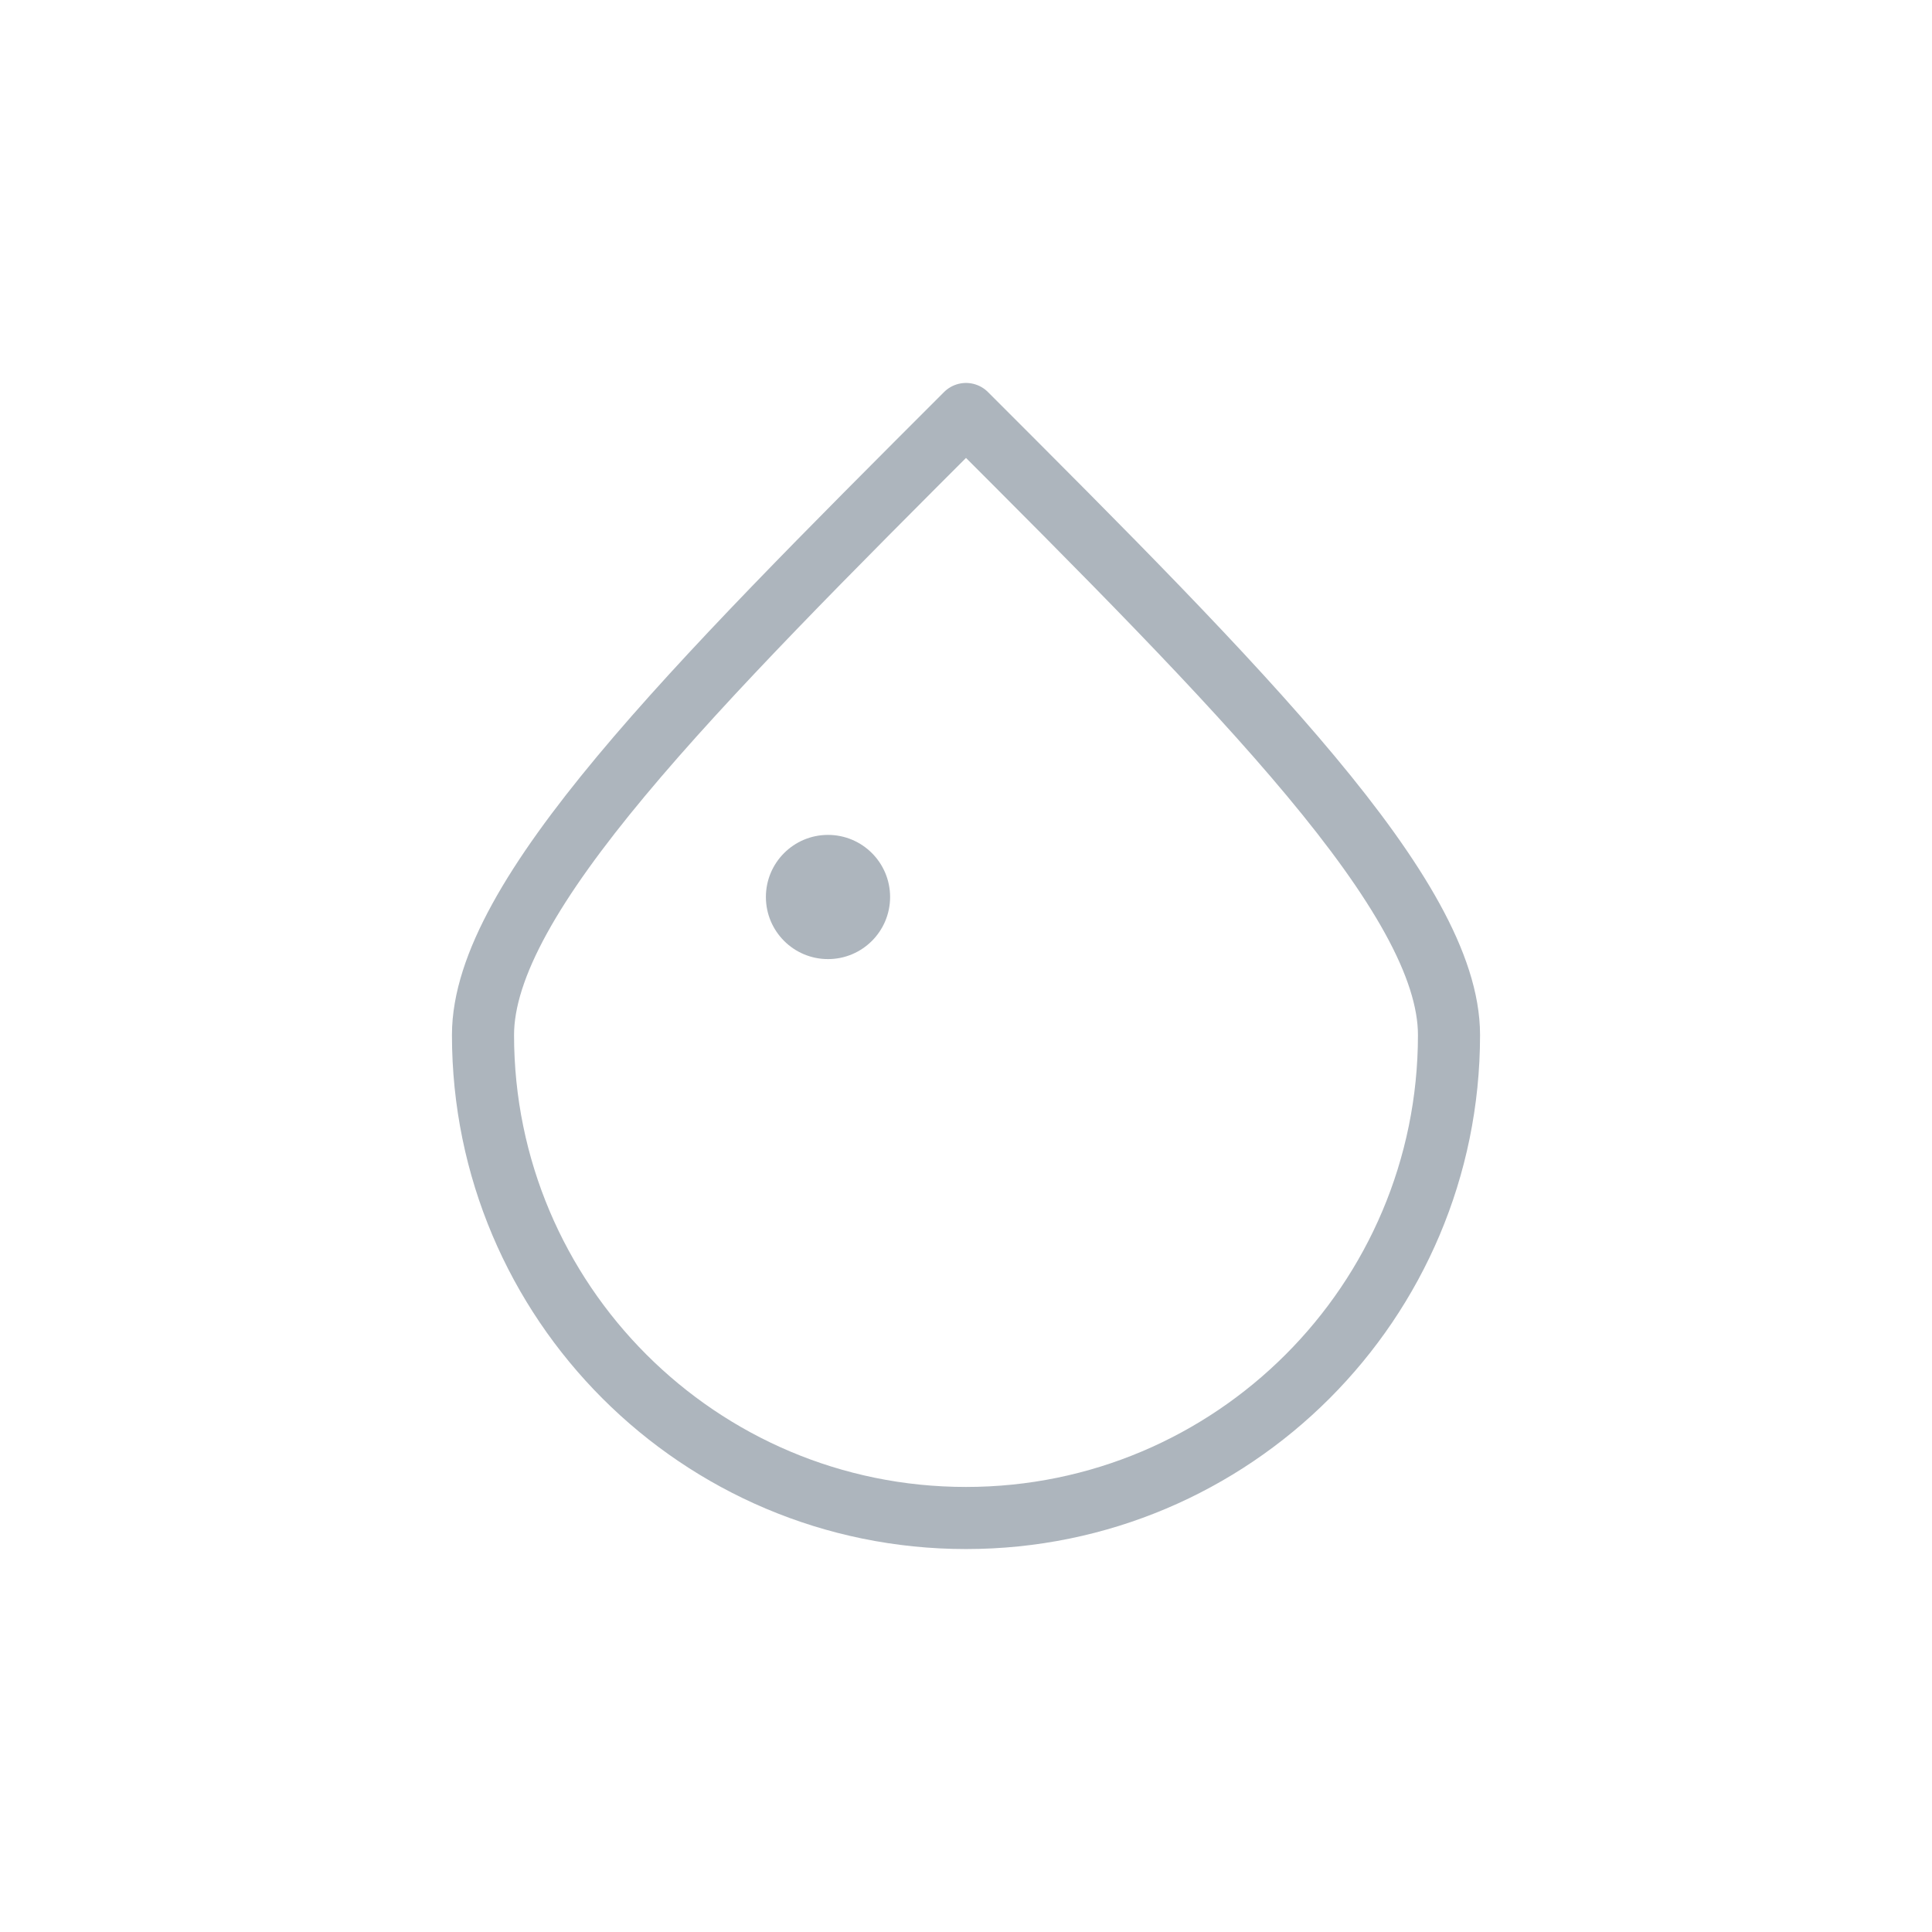
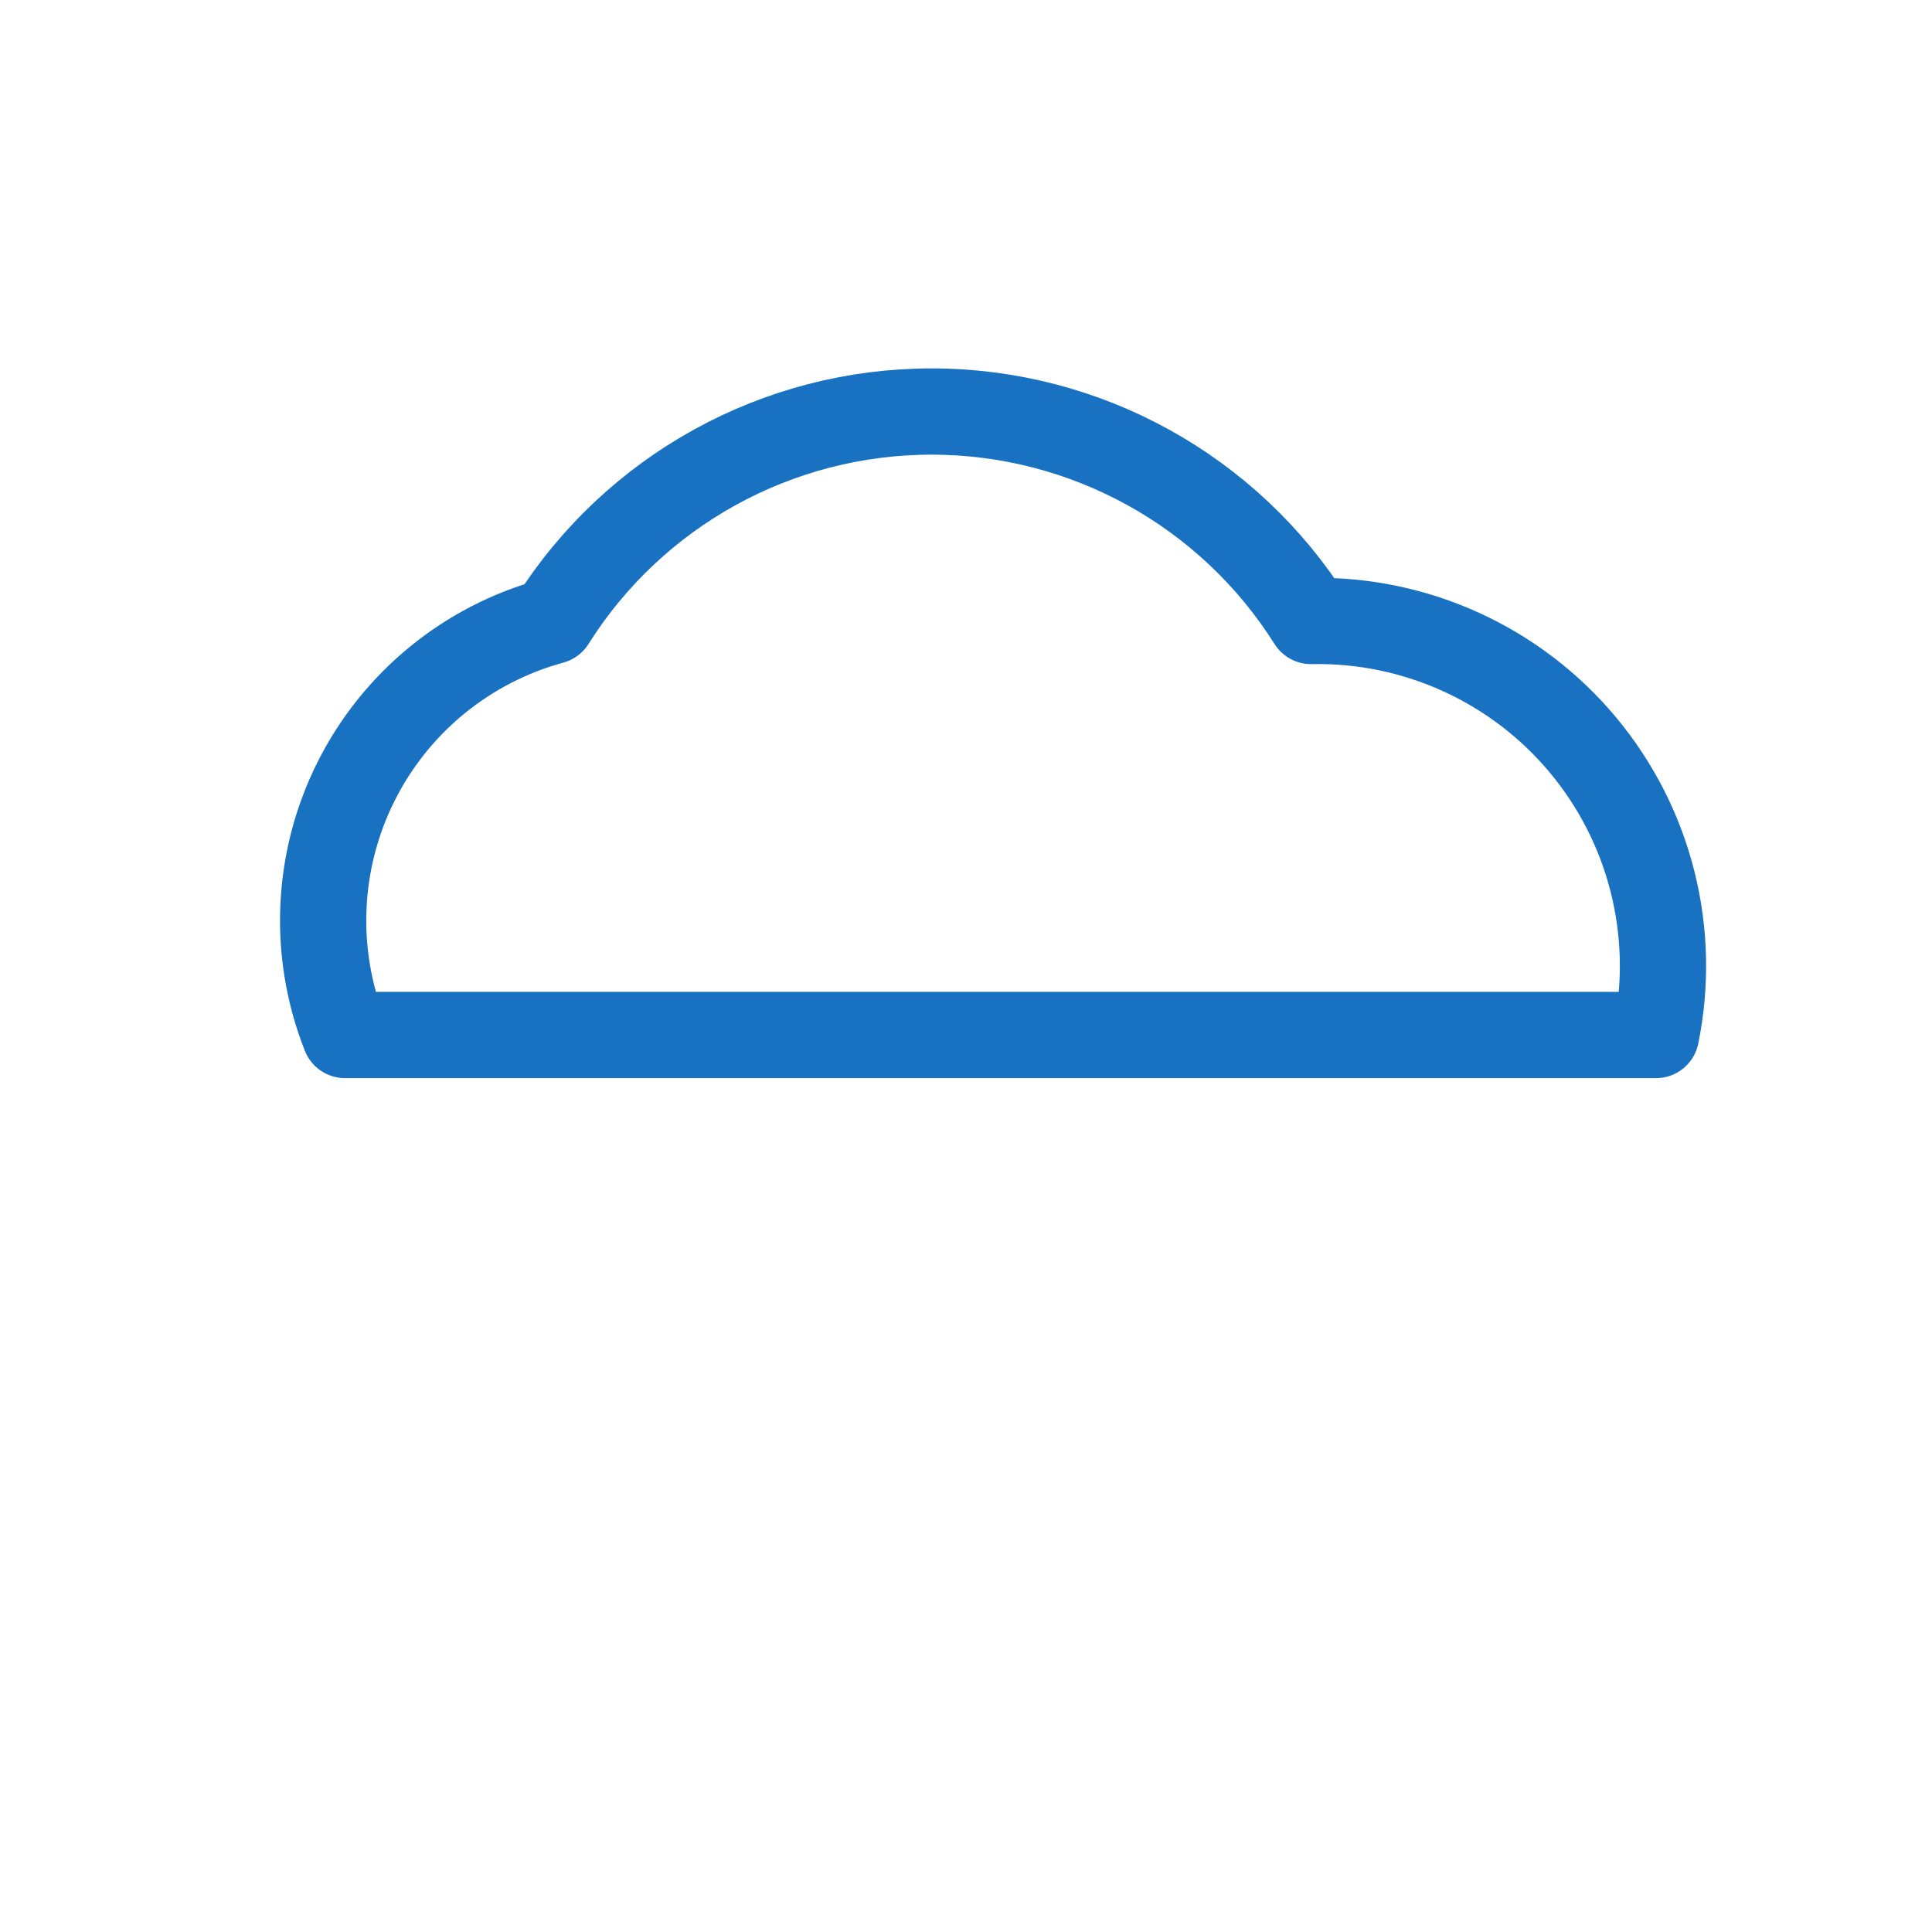
<svg xmlns="http://www.w3.org/2000/svg" viewBox="0 0 56 56" width="56" height="56">
-   <g transform="translate(28, 28)">
-     <path d="M 0 -16 C -8 -8, -14 -2, -14 2 A 14 14 0 0 0 14 2 C 14 -2, 8 -8, 0 -16 Z" fill="none" stroke="#ADB5BD" stroke-width="1.8" stroke-linejoin="round" />
-     <circle cx="-4" cy="-2" r="1.8" fill="#ADB5BD" />
-   </g>
+   <path d="M 10 30 A 9 9 0 0 1 16 18 A 13 13 0 0 1 38 18 A 10 10 0 0 1 48 30 Z" fill="none" stroke="#1971C2" stroke-width="2.5" stroke-linejoin="round" />
</svg>
